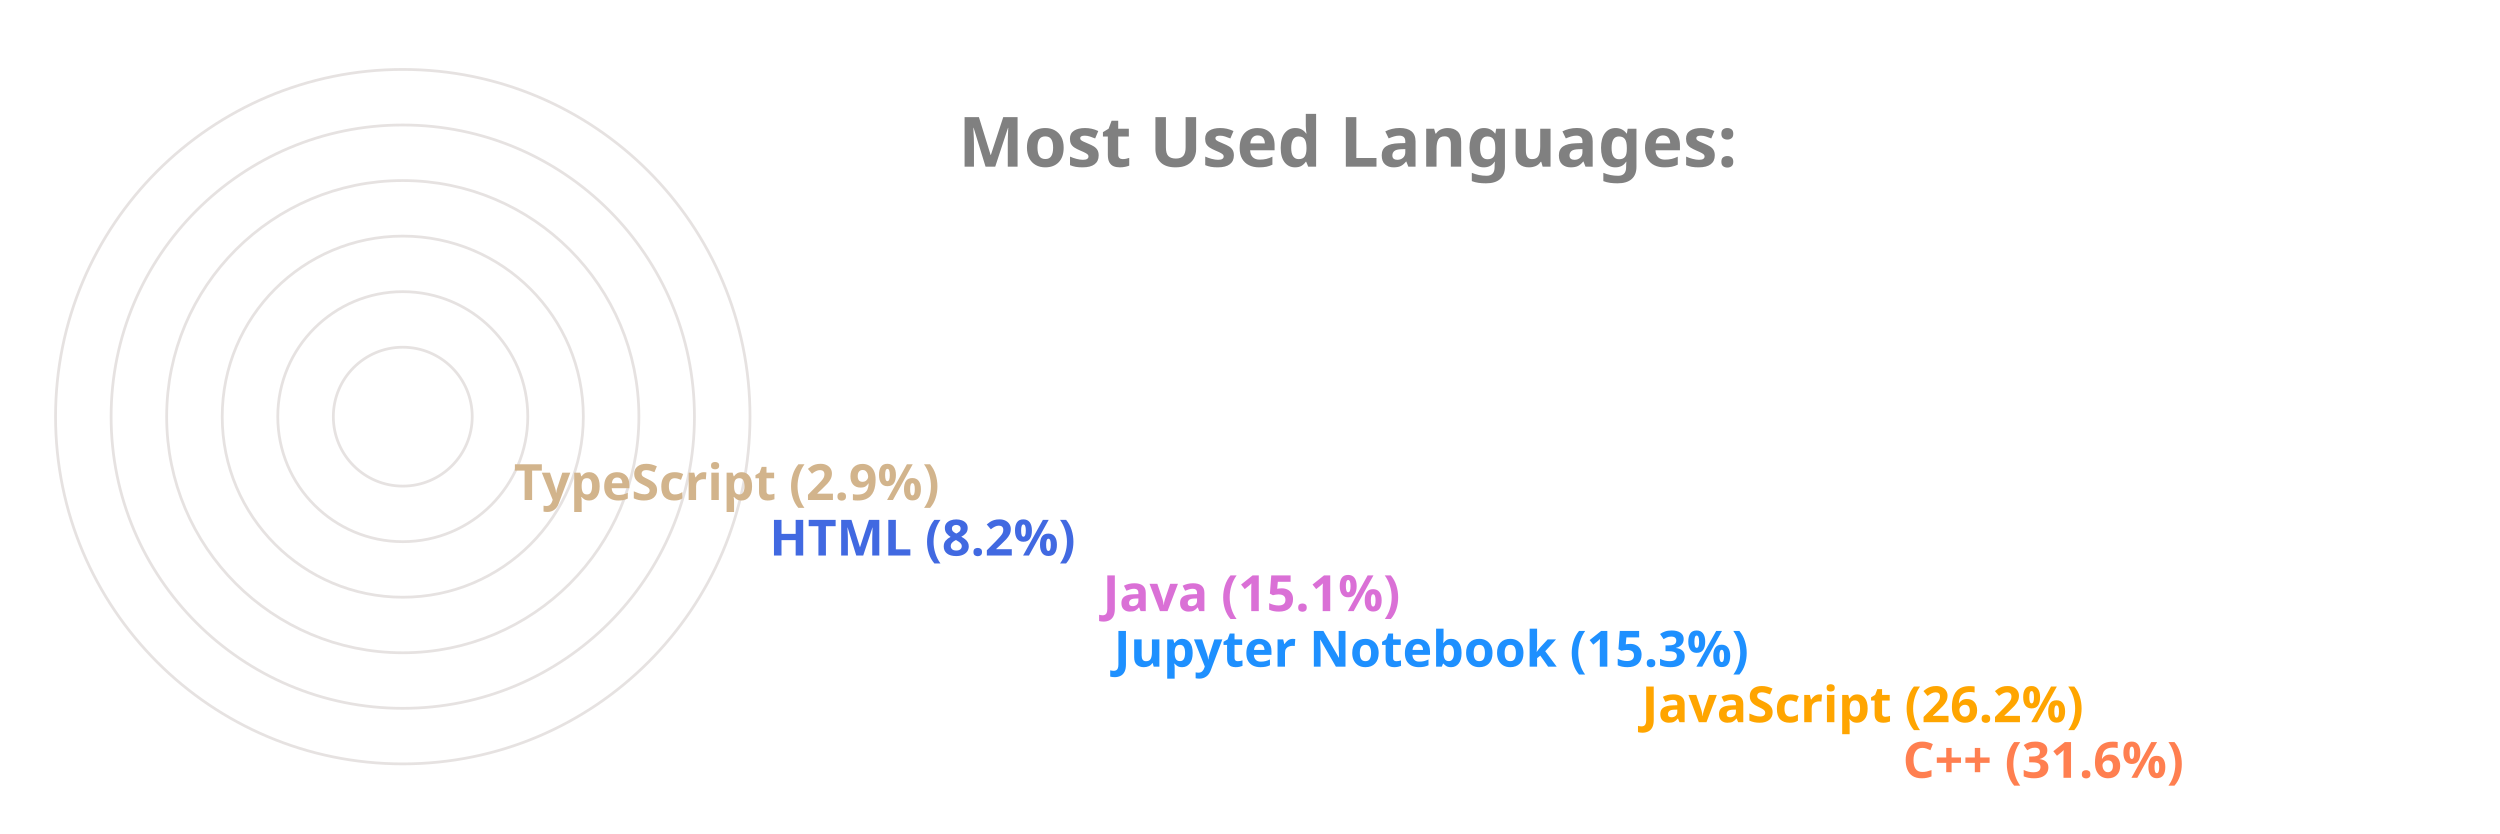
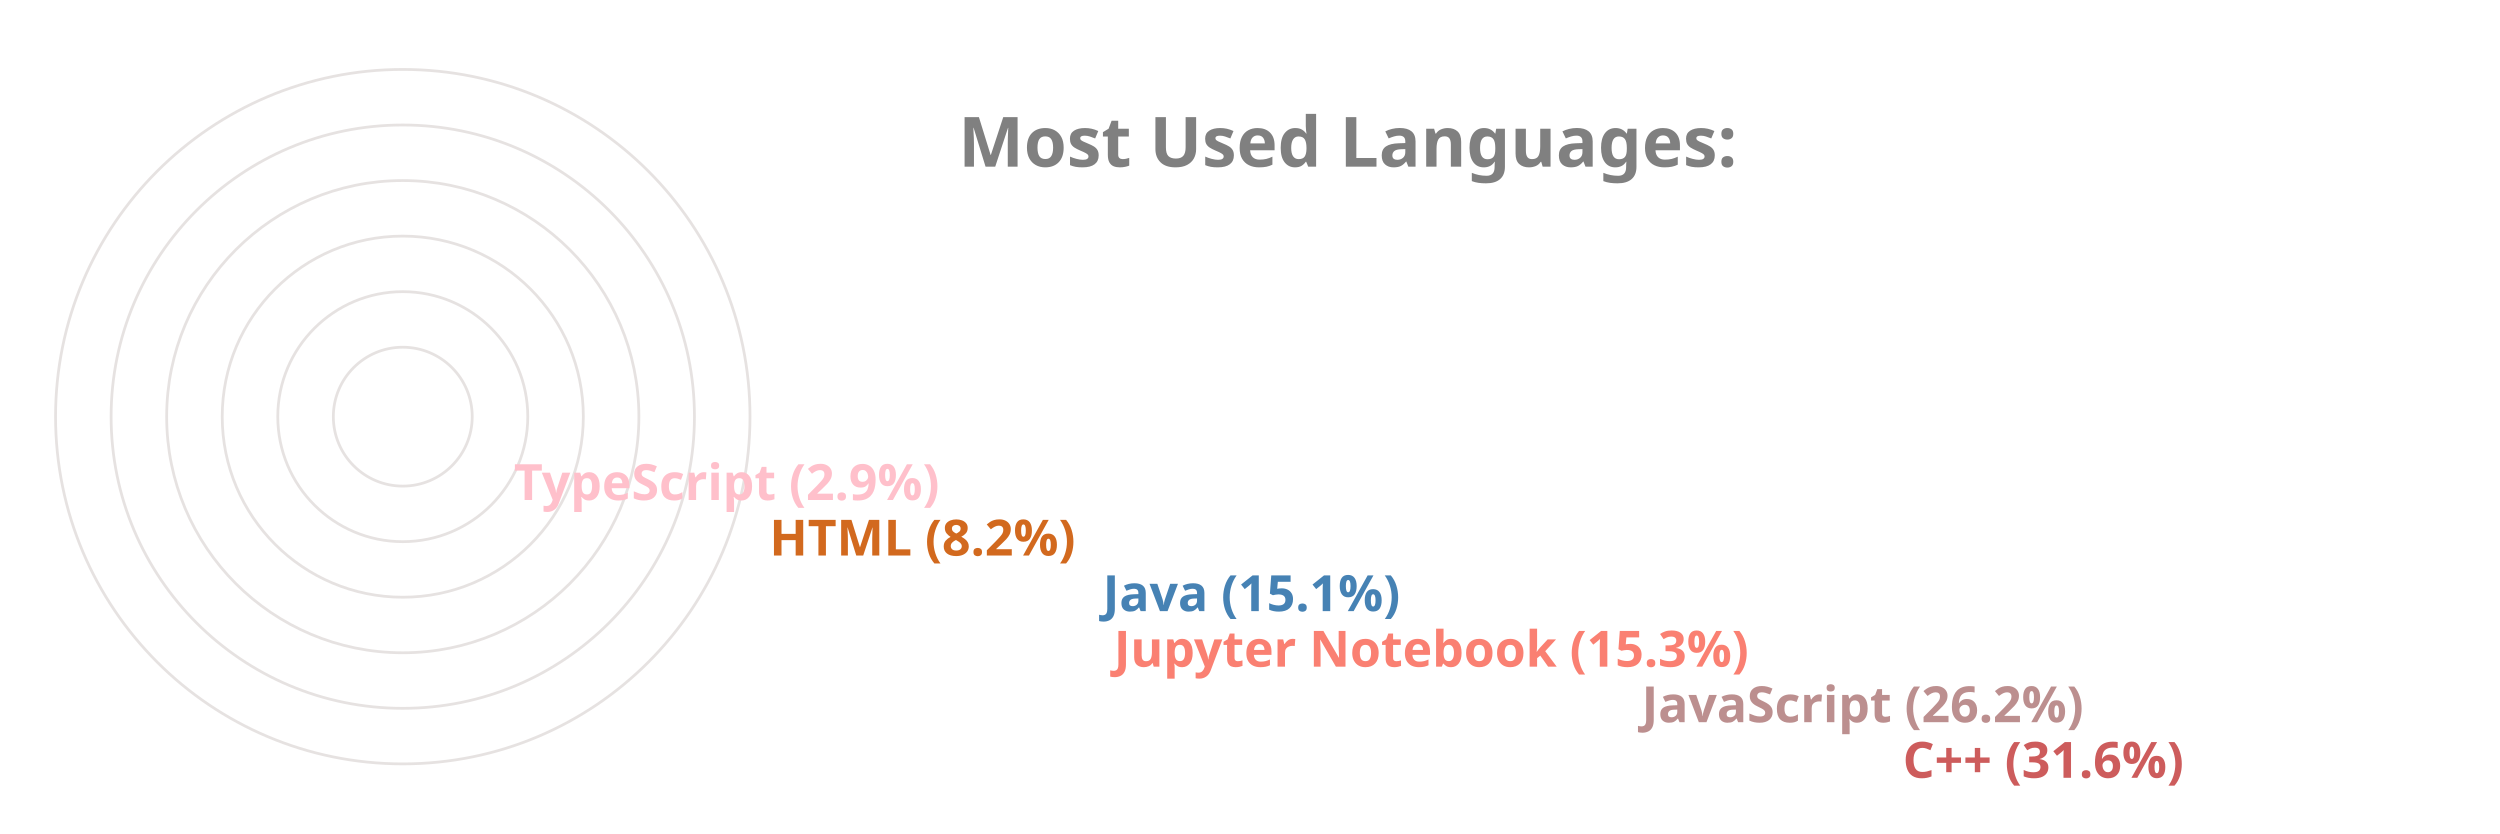
<svg xmlns="http://www.w3.org/2000/svg" viewBox="0 0 650 300" height="200px" width="600px">
  <style>
		.label {
			font: bold 25px sans-serif;
			color: #404040;
			-webkit-text-stroke: 1px white;
	  	}
		.name {
			font: bold 18px sans-serif;
			color: #404040;
	  	}

		.line {
			stroke-dasharray: 1000;
			stroke-dashoffset: 1000;
			animation: dash 3.5s ease-in-out forwards;	
			animation-iteration-count: infinite;
			animation-direction: alternate-reverse;
		}

		.path {
			stroke-dasharray: 1000;
			stroke-dashoffset: 1000;
			animation: dash 3.5s ease-in-out forwards;	
			animation-iteration-count: infinite;
			animation-direction: alternate-reverse;
		}
		  
		@keyframes dash {
			to {
				stroke-dashoffset: 0;
			}
		}

	</style>
  <g stroke="#E6E2E1" fill="none" stroke-width="1">
    <circle cx="20" cy="150" r="125" />
    <circle cx="20" cy="150" r="105" />
    <circle cx="20" cy="150" r="85" />
    <circle cx="20" cy="150" r="65" />
    <circle cx="20" cy="150" r="45" />
    <circle cx="20" cy="150" r="25" />
  </g>
  <g fill="none" stroke-width="20" class="line">
-     <line x2="550" y2="275" x1="20" y1="275" stroke="Coral" />
-     <line x2="456" y2="255" x1="20" y1="255" stroke="Orange" />
-     <line x2="266" y2="235" x1="20" y1="235" stroke="DodgerBlue" />
-     <line x2="262" y2="215" x1="20" y1="215" stroke="Orchid" />
-     <line x2="142" y2="195" x1="20" y1="195" stroke="RoyalBlue" />
-     <line x2="50" y2="175" x1="20" y1="175" stroke="Tan" />
+     <line x2="550" y2="275" x1="20" y1="275" stroke="IndianRed" />
+     <line x2="456" y2="255" x1="20" y1="255" stroke="RosyBrown" />
+     <line x2="266" y2="235" x1="20" y1="235" stroke="Salmon" />
+     <line x2="262" y2="215" x1="20" y1="215" stroke="SteelBlue" />
+     <line x2="142" y2="195" x1="20" y1="195" stroke="Chocolate" />
+     <line x2="50" y2="175" x1="20" y1="175" stroke="Pink" />
  </g>
  <g fill="none" stroke-width="20" stroke-linecap="round" class="path">
-     <path d="M 20 275 A 125 125 45 0 1 -86 83" stroke="Coral" />
-     <path d="M 20 255 A 105 105 45 0 1 -74 103" stroke="Orange" />
-     <path d="M 20 235 A 85 85 45 0 1 -62 128" stroke="DodgerBlue" />
-     <path d="M 20 215 A 65 65 45 0 1 -42 133" stroke="Orchid" />
-     <path d="M 20 195 A 45 45 45 0 1 -24 143" stroke="RoyalBlue" />
-     <path d="M 20 175 A 25 25 45 0 1 -4 148" stroke="Tan" />
+     <path d="M 20 275 A 125 125 45 0 1 -86 83" stroke="IndianRed" />
+     <path d="M 20 255 A 105 105 45 0 1 -74 103" stroke="RosyBrown" />
+     <path d="M 20 235 A 85 85 45 0 1 -62 128" stroke="Salmon" />
+     <path d="M 20 215 A 65 65 45 0 1 -42 133" stroke="SteelBlue" />
+     <path d="M 20 195 A 45 45 45 0 1 -24 143" stroke="Chocolate" />
+     <path d="M 20 175 A 25 25 45 0 1 -4 148" stroke="Pink" />
  </g>
  <g class="name">
-     <text x="560" y="280" fill="Coral">C++ (31.6%)</text>
-     <text x="466" y="260" fill="Orange">JavaScript (26.2%)</text>
-     <text x="276" y="240" fill="DodgerBlue">Jupyter Notebook (15.3%)</text>
-     <text x="272" y="220" fill="Orchid">Java (15.1%)</text>
-     <text x="152" y="200" fill="RoyalBlue">HTML (8.2%)</text>
-     <text x="60" y="180" fill="Tan">TypeScript (2.9%)</text>
+     <text x="560" y="280" fill="IndianRed">C++ (31.6%)</text>
+     <text x="466" y="260" fill="RosyBrown">JavaScript (26.2%)</text>
+     <text x="276" y="240" fill="Salmon">Jupyter Notebook (15.3%)</text>
+     <text x="272" y="220" fill="SteelBlue">Java (15.1%)</text>
+     <text x="152" y="200" fill="Chocolate">HTML (8.2%)</text>
+     <text x="60" y="180" fill="Pink">TypeScript (2.9%)</text>
  </g>
  <g class="label">
    <text x="220" y="60" fill="grey">Most Used Languages:</text>
  </g>
</svg>
